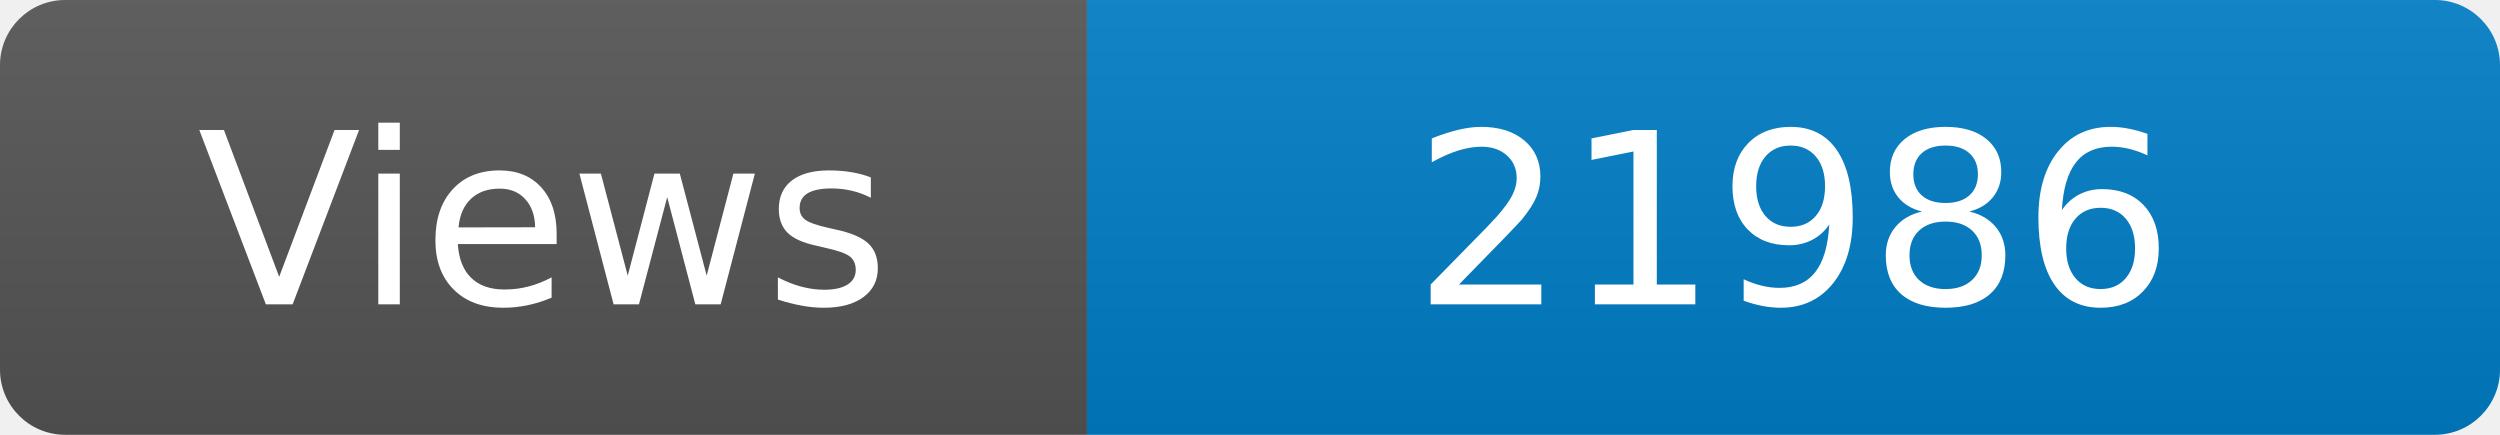
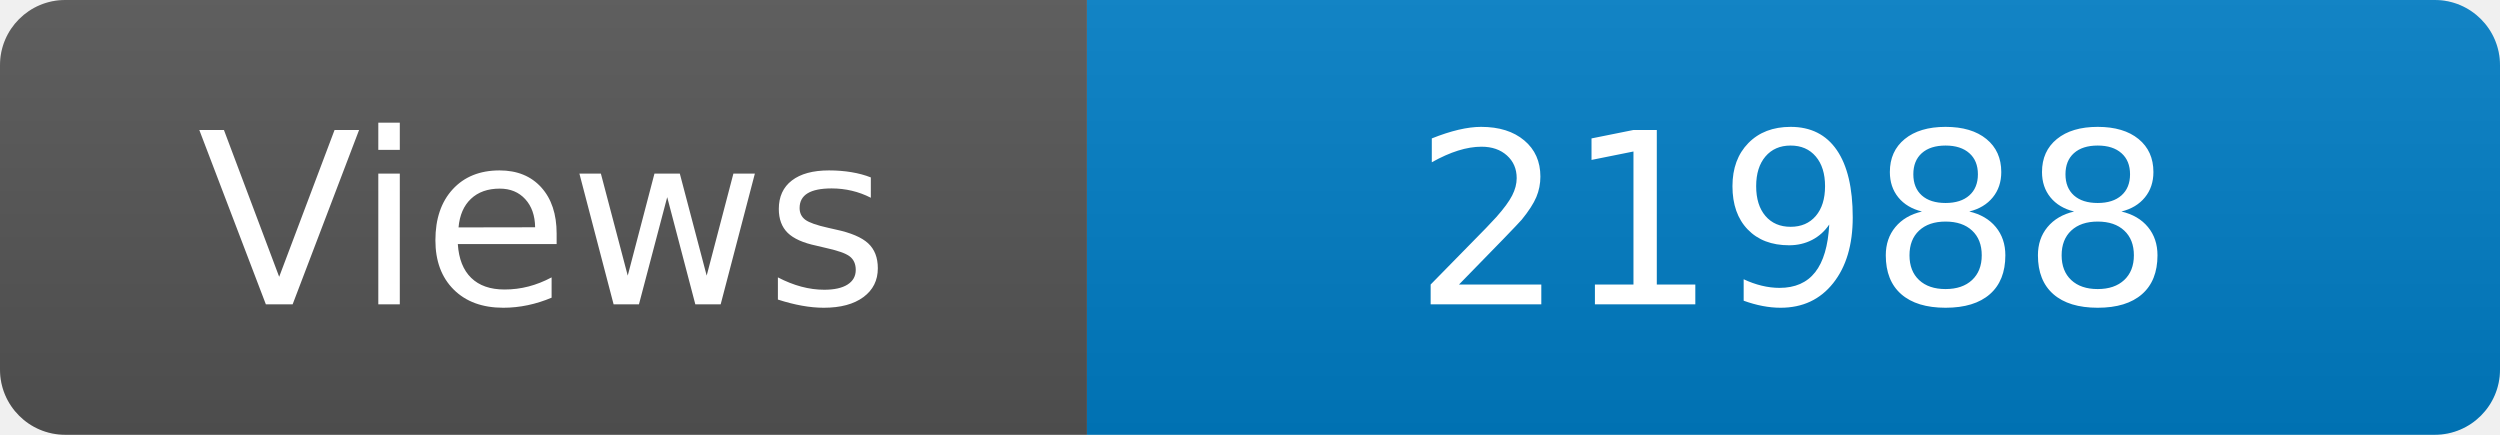
<svg xmlns="http://www.w3.org/2000/svg" width="115" height="20" role="img" aria-label="Maintained?: yes">
  <linearGradient id="s" x2="0" y2="100%">
    <stop offset="0" stop-color="#bbb" stop-opacity=".1" />
    <stop offset="1" stop-opacity=".1" />
  </linearGradient>
  <clipPath id="r">
    <rect width="115" height="20" rx="3" fill="#fff" />
  </clipPath>
  <g clip-path="url(#r)">
    <rect width="50" height="20" fill="#555" />
    <rect x="50" width="160" height="20" fill="#007ec6" />
    <rect width="115" height="20" fill="url(#s)" />
  </g>
  <g fill="#fff" text-anchor="middle" font-family="Verdana,Geneva,DejaVu Sans,sans-serif" font-size="110">
    <text x="250" y="140" transform="scale(.1)" fill="#fff">Views</text>
-     <text x="825" y="140" transform="scale(.1)" fill="#fff">21986</text>
+     <text x="825" y="140" transform="scale(.1)" fill="#fff">21988</text>
  </g>
</svg>
